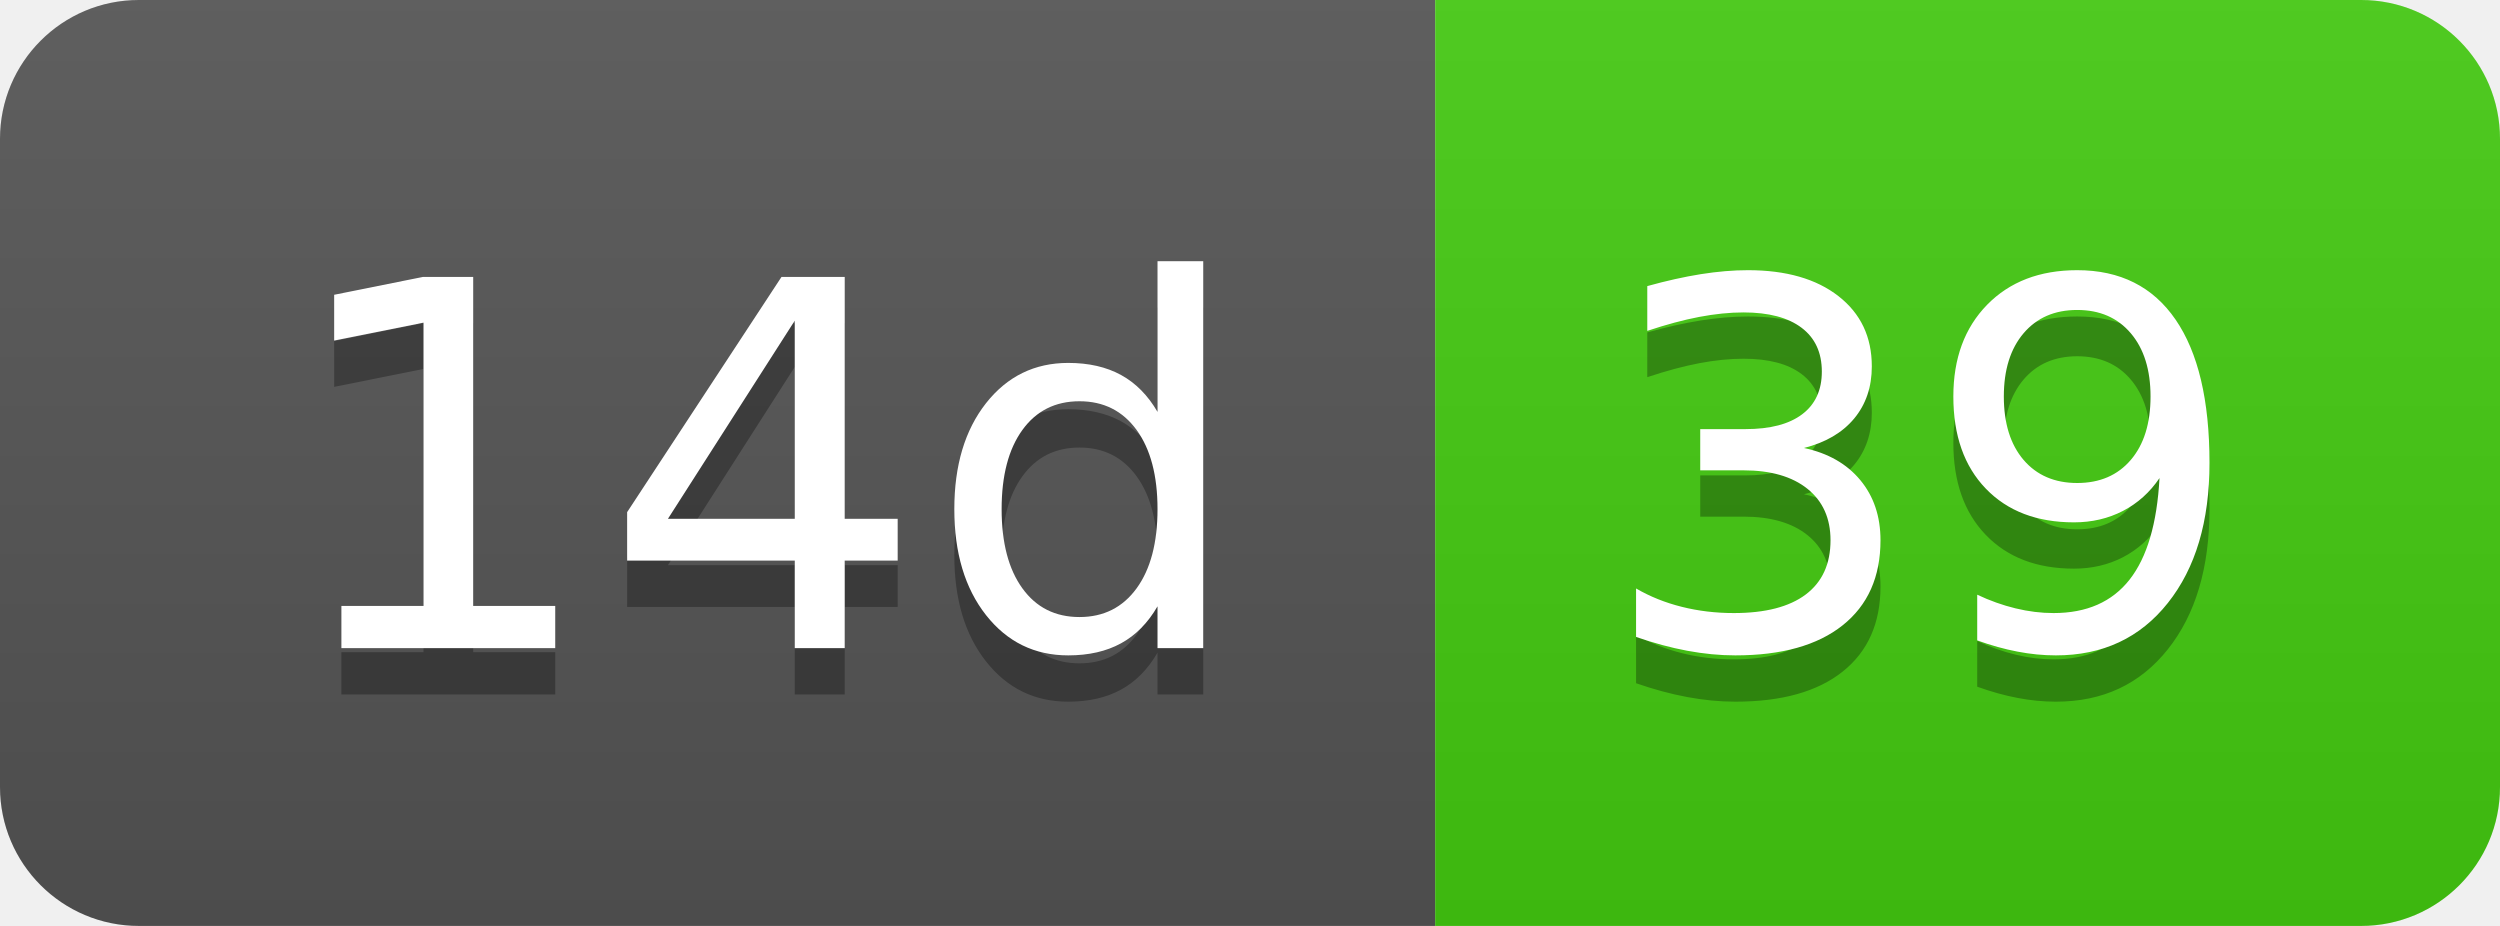
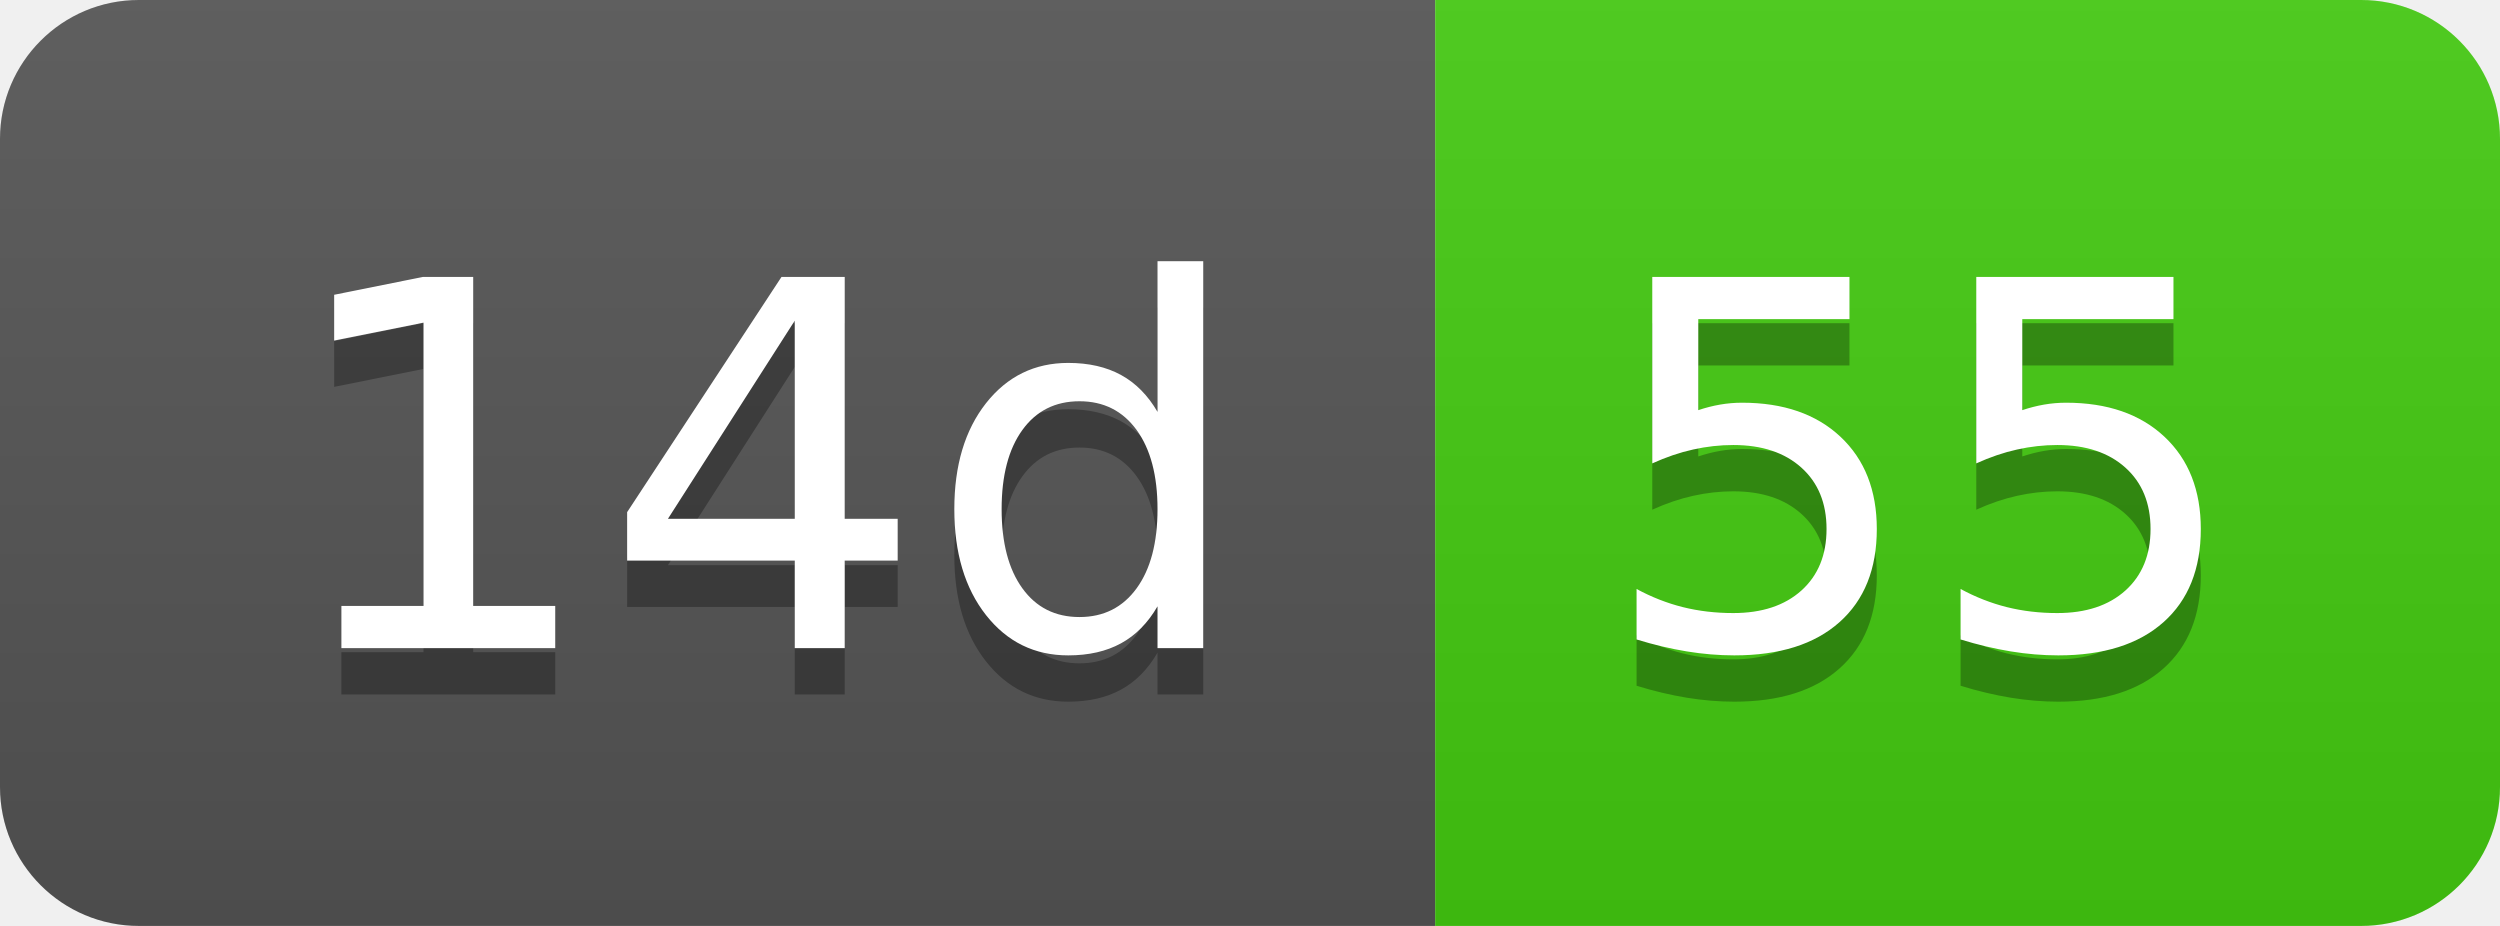
- <svg xmlns="http://www.w3.org/2000/svg" width="54" height="20" role="img" aria-label="14d: 39">
+ <svg xmlns="http://www.w3.org/2000/svg" width="54" height="20" role="img" aria-label="14d: 55">
  <linearGradient id="s" x2="0" y2="100%">
    <stop offset="0" stop-color="#bbb" stop-opacity=".1" />
    <stop offset="1" stop-opacity=".1" />
  </linearGradient>
  <clipPath id="r">
    <rect width="54" height="20" rx="3" fill="#fff" />
  </clipPath>
  <g clip-path="url(#r)">
    <rect width="31" height="20" fill="#555" />
    <rect x="31" width="23" height="20" fill="#4c1" />
    <rect width="54" height="20" fill="url(#s)" />
  </g>
  <g fill="#fff" text-anchor="middle" font-family="Verdana,Geneva,DejaVu Sans,sans-serif" text-rendering="geometricPrecision" font-size="110">
    <text aria-hidden="true" x="165" y="150" fill="#010101" fill-opacity=".3" transform="scale(.1)" textLength="210">14d</text>
    <text x="165" y="140" transform="scale(.1)" fill="#fff" textLength="210">14d</text>
-     <text aria-hidden="true" x="415" y="150" fill="#010101" fill-opacity=".3" transform="scale(.1)" textLength="130">39</text>
-     <text x="415" y="140" transform="scale(.1)" fill="#fff" textLength="130">39</text>
+     <text aria-hidden="true" x="415" y="150" fill="#010101" fill-opacity=".3" transform="scale(.1)" textLength="130">55</text>
+     <text x="415" y="140" transform="scale(.1)" fill="#fff" textLength="130">55</text>
  </g>
</svg>
